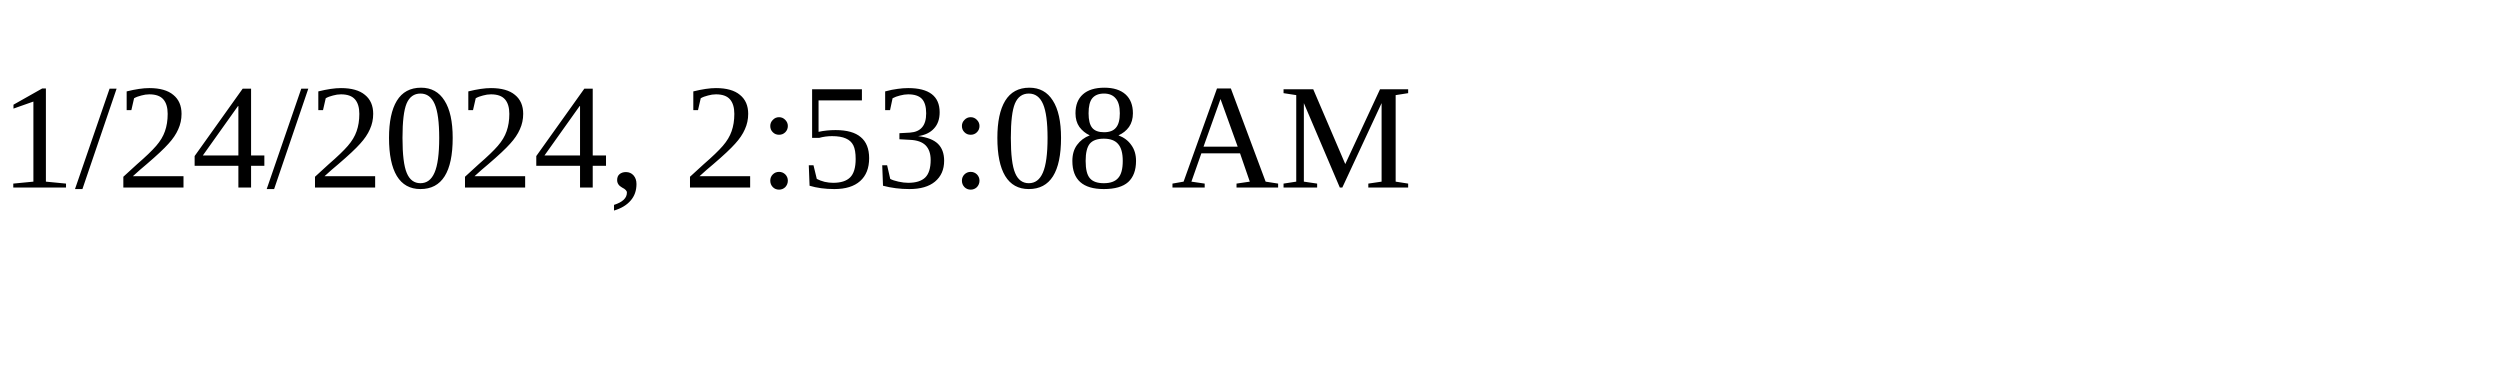
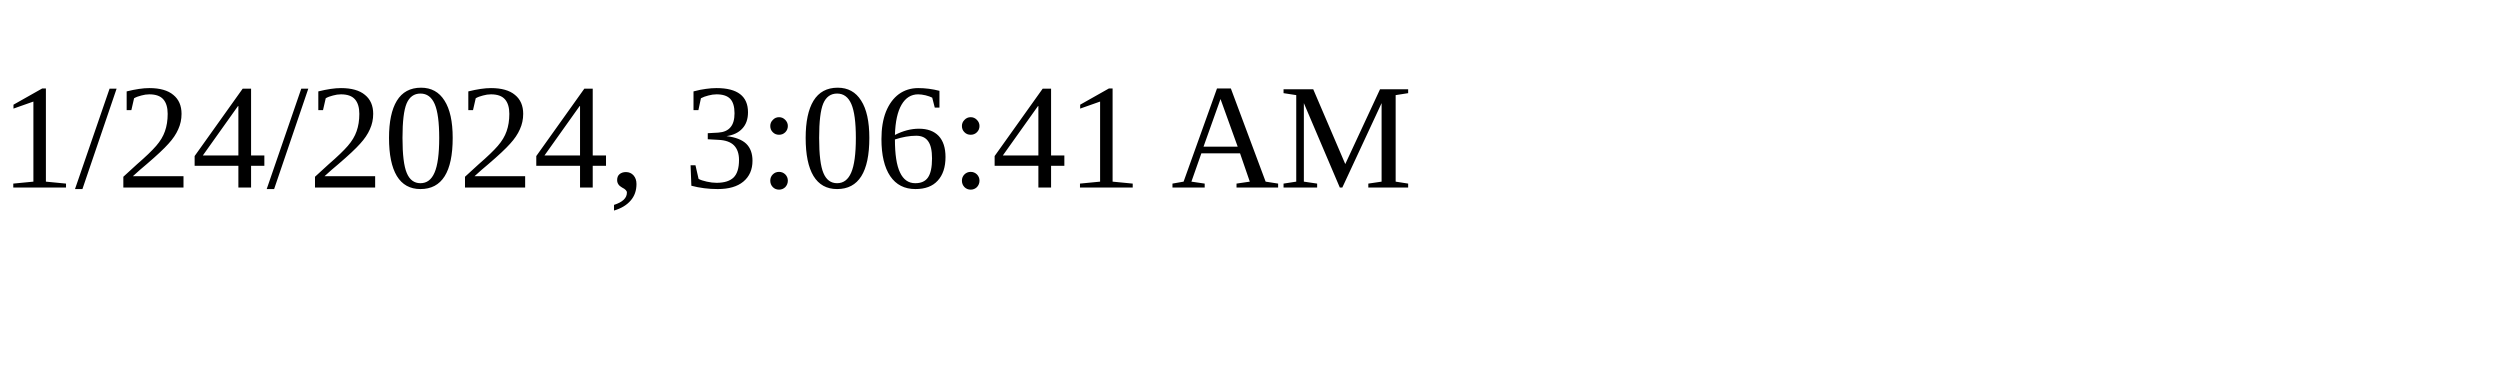
<svg xmlns="http://www.w3.org/2000/svg" height="30" width="200">
-   <text x="0" y="15">1/24/2024, 2:53:08 AM</text>
+   <text x="0" y="15">1/24/2024, 3:06:41 AM</text>
</svg>
